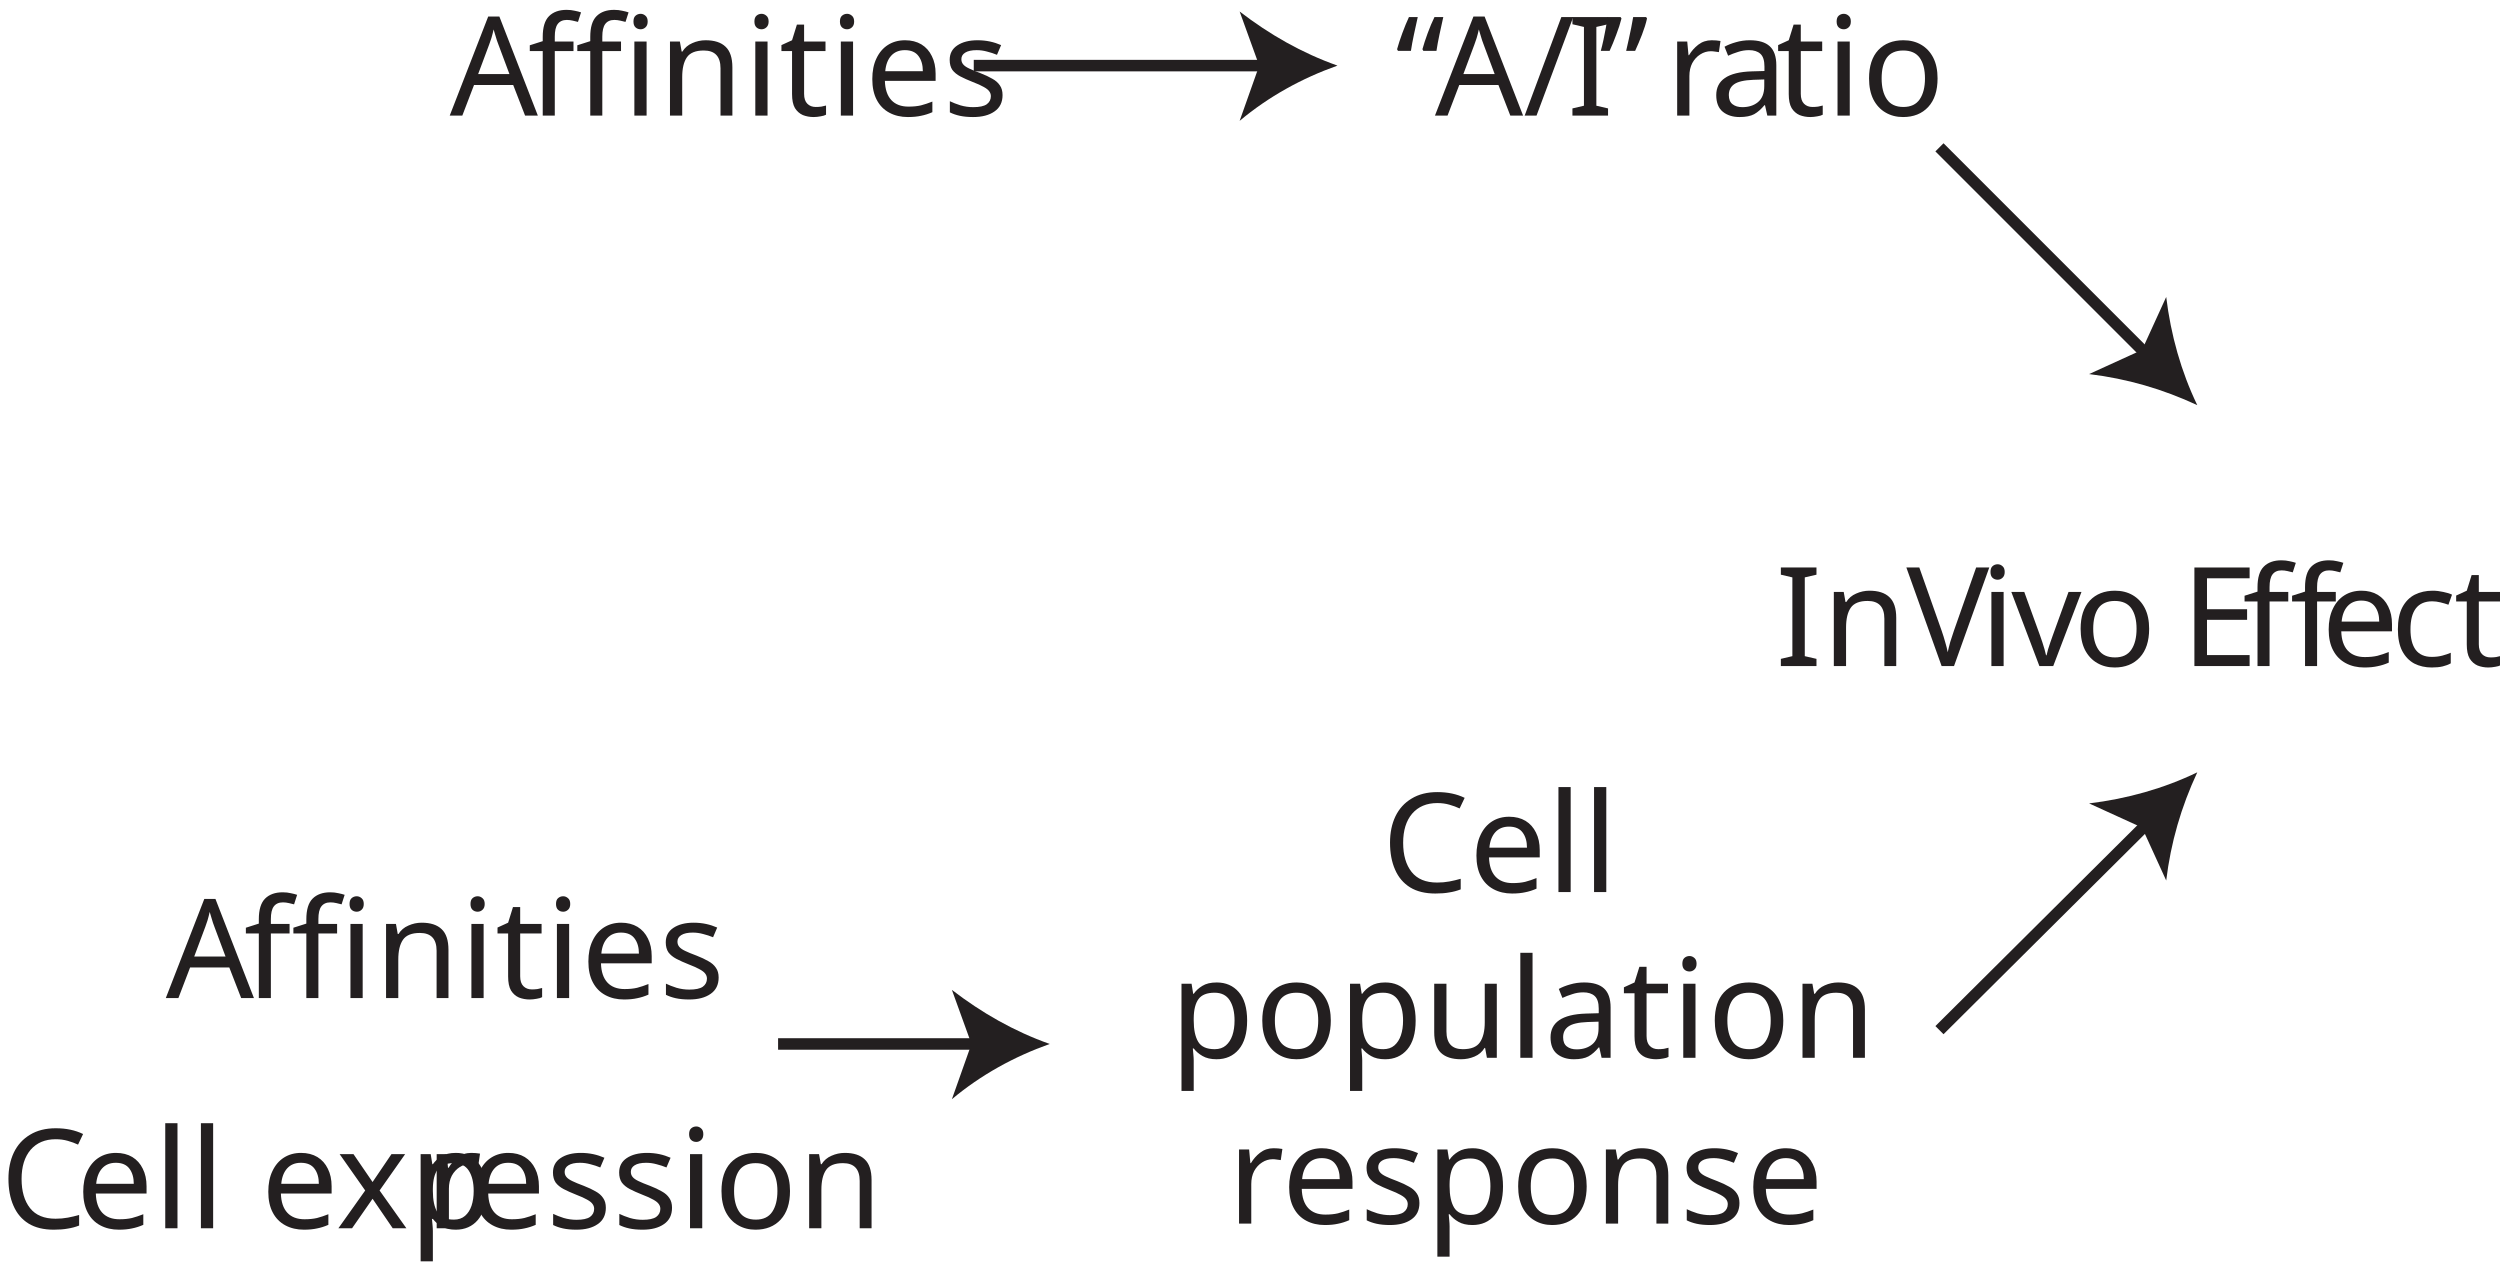
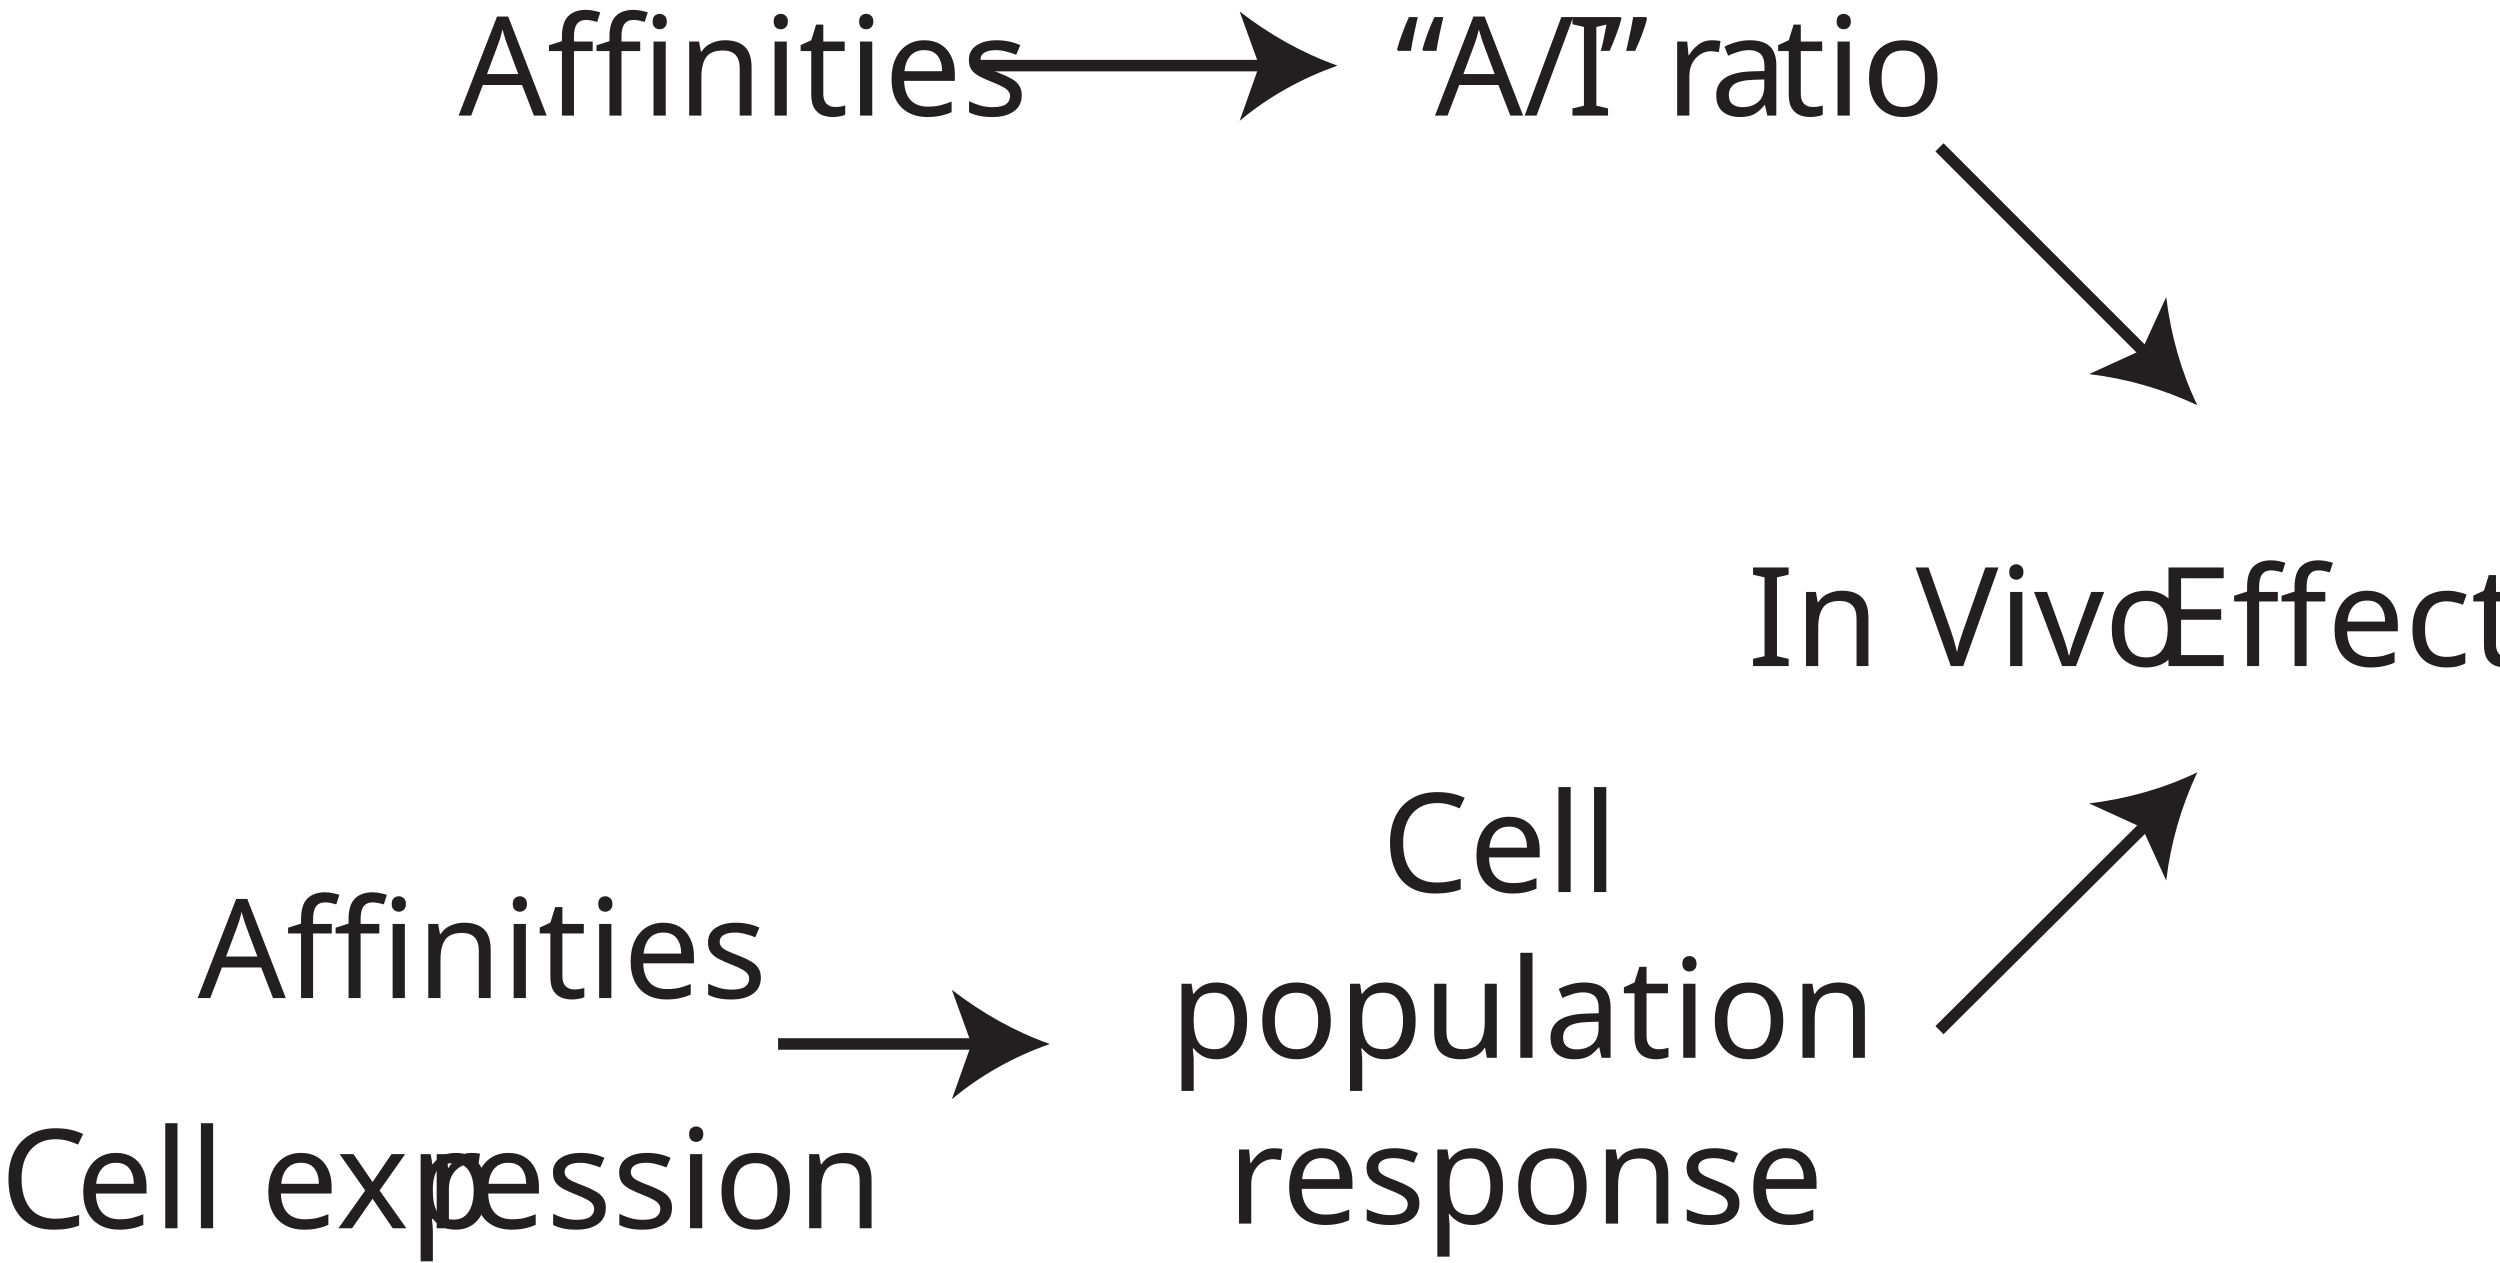
<svg xmlns="http://www.w3.org/2000/svg" version="1.1" id="Layer_1" x="0px" y="0px" viewBox="0 0 217.2 109.7" style="enable-background:new 0 0 217.2 109.7;" xml:space="preserve">
  <style type="text/css">
	.st0{fill:#231F20;}
	.st1{font-family:'MyriadPro-Regular';}
	.st2{font-size:12px;}
- 	.st3{letter-spacing:-1;}
+ 	.st3{enable-background:new    ;}
	.st4{font-family:'MyriadPro-It';}
- 	.st5{enable-background:new    ;}
- 	.st6{fill:none;stroke:#231F20;stroke-miterlimit:10;}
+ 	.st5{fill:none;stroke:#231F20;stroke-miterlimit:10;}
</style>
-   <font horiz-adv-x="1000">
-     <font-face font-family="MyriadPro-It" units-per-em="1000" underline-position="-100" underline-thickness="50" />
-     <missing-glyph horiz-adv-x="500" d="M0,0l500,0l0,700l-500,0M250,395l-170,255l340,0M280,350l170,255l0,-510M80,50l170,255l170,-255M50,605l170,-255l-170,-255z" />
-     <glyph unicode="A" horiz-adv-x="568" d="M400,213l28,-213l85,0l-94,674l-97,0l-349,-674l88,0l107,213M198,279l101,196C319,516 336,558 354,598l2,0C359,559 364,509 368,474l26,-195z" />
-     <glyph unicode="C" horiz-adv-x="555" d="M486,90C449,71 393,61 342,61C192,61 137,160 137,281C137,383 177,478 240,537C292,585 363,612 433,612C493,612 541,600 566,585l27,67C575,665 521,684 447,684C348,684 262,653 192,594C100,517 49,396 49,269C49,97 152,-10 322,-10C398,-10 459,5 497,22z" />
-     <glyph unicode="I" horiz-adv-x="233" d="M158,674l-128,-674l83,0l128,674z" />
-     <glyph unicode="V" horiz-adv-x="539" d="M258,0l355,674l-92,0l-214,-421C270,182 250,132 233,90l-3,0C229,134 225,173 217,242l-49,432l-84,0l83,-674z" />
-     <glyph unicode="e" horiz-adv-x="453" d="M365,89C335,73 292,56 235,56C185,56 146,77 127,121C116,147 113,192 117,213C296,210 439,243 439,370C439,440 389,495 297,495C141,495 33,330 33,184C33,77 89,-11 217,-11C282,-11 341,7 377,27M359,369C359,293 257,275 126,277C147,353 206,430 285,430C329,430 359,408 359,369z" />
-     <glyph unicode="f" horiz-adv-x="283" d="M122,0l79,419l108,0l12,65l-107,0l4,23C232,587 264,651 330,651C349,651 366,648 379,642l18,66C385,715 363,721 330,721C288,721 246,706 215,678C172,639 148,577 136,510l-5,-26l-64,0l-13,-65l65,0l-80,-419z" />
-     <glyph unicode="i" horiz-adv-x="229" d="M111,0l92,484l-82,0l-93,-484M183,566C216,566 239,589 240,622C240,652 220,674 190,674C161,674 137,650 136,618C136,588 154,566 183,566z" />
-     <glyph unicode="l" horiz-adv-x="229" d="M112,0l135,710l-83,0l-135,-710z" />
-     <glyph unicode="n" horiz-adv-x="534" d="M111,0l44,235C177,355 261,426 320,426C377,426 396,390 396,342C396,321 393,299 390,280l-53,-280l82,0l54,283C478,309 482,339 482,361C482,462 417,495 359,495C289,495 223,457 180,389l-2,0l12,95l-74,0C111,444 104,397 93,343l-64,-343z" />
-     <glyph unicode="o" horiz-adv-x="522" d="M303,495C146,495 35,348 35,188C35,79 103,-11 224,-11C387,-11 493,144 493,294C493,396 434,495 303,495M294,429C381,429 407,350 407,294C407,181 333,55 235,55C165,55 121,112 121,191C121,302 190,429 294,429z" />
-     <glyph unicode="p" horiz-adv-x="525" d="M68,-198l39,209l2,0C128,0 162,-11 213,-11C374,-11 496,149 496,320C496,409 452,495 348,495C281,495 217,457 174,393l-2,0l13,92l-76,0C103,436 93,371 82,312l-97,-510M146,216C171,352 252,426 317,426C388,426 410,365 410,314C410,187 321,54 214,54C174,54 143,64 121,81z" />
-     <glyph unicode="r" horiz-adv-x="318" d="M111,0l40,213C172,326 236,413 308,413C317,413 325,412 331,411l16,82C340,494 331,495 323,495C258,495 206,445 175,379l-3,0C177,416 181,450 185,484l-73,0C107,439 99,375 88,312l-59,-312z" />
-     <glyph unicode="s" horiz-adv-x="373" d="M9,23C31,6 78,-9 130,-10C232,-10 314,47 314,149C314,203 278,246 224,276C180,300 157,322 157,357C157,399 193,430 243,430C279,430 310,418 327,408l23,63C332,483 293,495 249,495C147,495 74,430 74,346C74,296 105,253 161,222C212,194 229,171 229,133C229,90 193,54 137,54C97,54 56,70 33,84z" />
-     <glyph unicode=" " horiz-adv-x="182" />
-     <glyph unicode="t" horiz-adv-x="313" d="M155,574l-17,-90l-69,0l-12,-65l69,0l-47,-245C72,139 68,112 68,84C68,34 97,-10 170,-10C194,-10 219,-7 234,-1l4,65C227,61 214,60 199,60C167,60 153,78 153,107C153,132 157,157 163,184l44,235l116,0l13,65l-116,0l22,116z" />
-     <glyph unicode="v" horiz-adv-x="455" d="M52,484l84,-484l81,0l269,484l-91,0l-147,-282C220,147 207,115 196,89l-3,0C192,116 185,153 178,208l-42,276z" />
-     <glyph unicode="x" horiz-adv-x="441" d="M63,484l112,-235l-212,-249l96,0l98,121C178,150 193,172 207,195l3,0C221,164 228,145 245,109l48,-109l91,0l-115,248l204,236l-95,0l-90,-110C265,345 254,328 235,301l-2,0C223,323 214,347 200,378l-47,106z" />
-   </font>
-   <font horiz-adv-x="1000">
-     <font-face font-family="MyriadPro-Regular" units-per-em="1000" underline-position="-100" underline-thickness="50" />
-     <missing-glyph horiz-adv-x="500" d="M0,0l500,0l0,700l-500,0M250,395l-170,255l340,0M280,350l170,255l0,-510M80,50l170,255l170,-255M50,605l170,-255l-170,-255z" />
-     <glyph unicode="A" horiz-adv-x="612" d="M424,212l72,-212l93,0l-230,674l-104,0l-230,-674l90,0l70,212M203,280l66,195C283,516 293,558 303,597l2,0C315,558 325,518 340,474l67,-194z" />
-     <glyph unicode="C" horiz-adv-x="580" d="M529,91C494,74 440,63 386,63C223,63 128,168 128,334C128,511 233,612 391,612C447,612 494,600 526,584l22,71C525,667 471,685 388,685C179,685 36,543 36,331C36,109 178,-11 368,-11C450,-11 515,5 546,21z" />
-     <glyph unicode="E" horiz-adv-x="492" d="M424,388l-261,0l0,213l277,0l0,73l-365,0l0,-674l380,0l0,73l-292,0l0,243l261,0z" />
-     <glyph unicode="I" horiz-adv-x="239" d="M75,674l0,-674l88,0l0,674z" />
-     <glyph unicode="a" horiz-adv-x="482" d="M413,297C413,393 377,494 229,494C168,494 109,477 69,452l20,-59C123,416 170,429 216,429C315,430 326,357 326,318l0,-10C139,309 35,245 35,128C35,58 85,-11 183,-11C252,-11 304,23 331,61l3,0l7,-61l79,0C415,33 413,74 413,116M328,163C328,155 327,145 324,135C310,94 269,54 205,54C161,54 123,80 123,138C123,232 232,249 328,247z" />
-     <glyph unicode="c" horiz-adv-x="448" d="M403,83C378,72 345,60 295,60C199,60 127,129 127,241C127,341 187,424 298,424C346,424 379,412 400,401l20,67C396,481 350,494 298,494C140,494 38,385 38,236C38,88 133,-11 279,-11C344,-11 395,6 418,17z" />
-     <glyph unicode="e" horiz-adv-x="501" d="M462,226C464,236 465,249 465,267C465,356 424,494 265,494C124,494 38,380 38,234C38,88 127,-11 276,-11C353,-11 407,6 438,20l-16,63C390,69 351,58 288,58C199,58 124,107 122,226M123,289C130,350 168,431 258,431C357,431 381,344 380,289z" />
-     <glyph unicode="f" horiz-adv-x="292" d="M169,0l0,417l117,0l0,67l-117,0l0,26C169,585 188,650 263,650C289,650 306,645 319,639l12,68C314,714 288,721 256,721C215,721 171,708 138,676C98,637 82,575 82,507l0,-23l-67,0l0,-67l67,0l0,-417z" />
-     <glyph unicode="i" horiz-adv-x="234" d="M161,0l0,484l-88,0l0,-484M117,675C84,675 62,650 62,620C62,590 83,566 115,566C150,566 171,590 171,620C171,651 149,675 117,675z" />
-     <glyph unicode="l" horiz-adv-x="236" d="M73,0l88,0l0,710l-88,0z" />
-     <glyph unicode="n" horiz-adv-x="555" d="M73,0l88,0l0,291C161,306 163,321 167,332C183,381 228,422 285,422C368,422 397,357 397,279l0,-279l88,0l0,288C485,454 381,494 314,494C234,494 178,449 154,404l-2,0l-5,80l-78,0C72,444 73,404 73,353z" />
-     <glyph unicode="o" horiz-adv-x="549" d="M278,494C145,494 38,399 38,238C38,85 140,-11 270,-11C386,-11 511,67 511,246C511,393 417,494 278,494M276,428C380,428 421,325 421,243C421,134 358,55 274,55C188,55 128,135 128,241C128,332 173,428 276,428z" />
-     <glyph unicode="p" horiz-adv-x="569" d="M73,-198l87,0l0,263l2,0C191,17 247,-11 311,-11C425,-11 532,75 532,249C532,395 444,494 326,494C247,494 189,460 154,401l-2,0l-5,83l-78,0C71,438 73,388 73,326M160,281C160,292 163,305 166,316C182,382 239,424 299,424C392,424 443,341 443,245C443,134 389,58 296,58C233,58 180,100 164,161C161,172 160,184 160,197z" />
-     <glyph unicode="“" horiz-adv-x="354" d="M125,458C136,530 163,633 184,692l-56,-6C101,640 58,532 35,448M273,458C284,530 310,633 332,692l-56,-6C249,640 206,532 183,448z" />
-     <glyph unicode="”" horiz-adv-x="354" d="M93,682C82,610 56,507 34,448l56,6C117,500 160,608 183,692M241,682C230,610 203,507 182,448l56,6C265,500 308,608 331,692z" />
-     <glyph unicode="r" horiz-adv-x="327" d="M73,0l88,0l0,258C161,272 162,287 164,299C176,365 220,411 282,411C294,411 303,411 312,409l0,83C304,493 297,494 288,494C229,494 175,453 153,388l-3,0l-4,96l-77,0C72,439 73,390 73,333z" />
-     <glyph unicode="s" horiz-adv-x="396" d="M40,23C74,3 123,-11 176,-11C289,-11 356,49 356,135C356,207 312,249 229,280C166,305 138,323 138,363C138,399 166,429 218,429C263,429 298,412 317,400l21,64C312,481 269,494 220,494C117,494 53,430 53,352C53,294 94,247 182,215C246,191 271,169 271,127C271,86 241,55 178,55C134,55 88,73 61,89z" />
-     <glyph unicode="/" horiz-adv-x="343" d="M66,-39l280,725l-69,0l-278,-725z" />
-     <glyph unicode=" " horiz-adv-x="212" />
-     <glyph unicode="t" horiz-adv-x="331" d="M93,574l0,-90l-75,0l0,-67l75,0l0,-264C93,96 103,53 127,26C148,3 181,-11 222,-11C256,-11 283,-5 300,1l-4,67C283,64 269,62 245,62C196,62 179,96 179,156l0,261l126,0l0,67l-126,0l0,116z" />
-     <glyph unicode="u" horiz-adv-x="551" d="M478,484l-88,0l0,-296C390,171 387,155 382,143C366,103 325,62 266,62C187,62 158,125 158,217l0,267l-88,0l0,-283C70,32 161,-11 237,-11C323,-11 375,40 397,79l2,0l5,-79l78,0C479,38 478,82 478,133z" />
-   </font>
  <text transform="matrix(1 0 0 1 121.2371 10.0439)" class="st0 st1 st2">“</text>
  <text transform="matrix(1 0 0 1 124.6692 10.0439)" class="st0 st1 st2">A/</text>
  <text transform="matrix(1 0 0 1 136.1287 10.0439)" class="st0 st1 st2">I</text>
-   <text transform="matrix(1 0 0 1 138.9368 10.0439)" class="st0 st1 st2 st3">”</text>
+   <text transform="matrix(1 0 0 1 138.9368 10.0439)" class="st0 st1 st2">”</text>
  <text transform="matrix(1 0 0 1 142.1526 10.0439)" class="st0 st1 st2"> </text>
  <text transform="matrix(1 0 0 1 144.6966 10.0439)" class="st0 st1 st2">r</text>
  <text transform="matrix(1 0 0 1 148.5608 10.0439)" class="st0 st1 st2">a</text>
  <text transform="matrix(1 0 0 1 154.2967 10.0439)" class="st0 st1 st2">tio</text>
-   <text transform="matrix(1 0 0 1 154.237 57.8667)" class="st0 st4 st2">In </text>
-   <text transform="matrix(1 0 0 1 165.6247 57.8667)" class="st0 st4 st2">V</text>
-   <text transform="matrix(1 0 0 1 171.9968 57.8667)" class="st0 st4 st2">i</text>
-   <text transform="matrix(1 0 0 1 174.7443 57.8667)" class="st0 st4 st2">v</text>
-   <text transform="matrix(1 0 0 1 180.1086 57.8667)" class="st0 st4 st2">o</text>
-   <text transform="matrix(1 0 0 1 186.3723 57.8667)" class="st0 st1 st2"> E</text>
-   <text transform="matrix(1 0 0 1 194.82 57.8667)" class="st0 st1 st2">ff</text>
-   <text transform="matrix(1 0 0 1 201.6599 57.8667)" class="st0 st1 st2">e</text>
-   <text transform="matrix(1 0 0 1 207.6721 57.8667)" class="st0 st1 st2">c</text>
-   <text transform="matrix(1 0 0 1 213.2038 57.8667)" class="st0 st1 st2">t</text>
-   <text transform="matrix(1 0 0 1 120.0307 77.5045)" class="st5">
-     <tspan x="0" y="0" class="st0 st1 st2">Cell</tspan>
-     <tspan x="-18.4" y="14.4" class="st0 st1 st2">population</tspan>
-     <tspan x="-13.4" y="28.8" class="st0 st1 st2">response</tspan>
+   <text transform="matrix(1 0 0 1 151.82 57.8662)" class="st3">
+     <tspan x="0" y="0" class="st0 st4 st2">In Vivo</tspan>
+     <tspan x="32.3" y="0" class="st0 st1 st2"> Effect</tspan>
  </text>
-   <text transform="matrix(1 0 0 1 39.0723 10.0439)" class="st0 st4 st2">A</text>
-   <text transform="matrix(1 0 0 1 45.8404 10.0439)" class="st0 st4 st2">ffinities</text>
-   <text transform="matrix(1 0 0 1 14.4056 86.7106)" class="st0 st4 st2">A</text>
-   <text transform="matrix(1 0 0 1 21.1737 86.7106)" class="st0 st4 st2">ffinities</text>
+   <text transform="matrix(1 0 0 1 120.0307 77.5045)" class="st0 st1 st2">Cell</text>
+   <text transform="matrix(1 0 0 1 101.6307 91.9045)" class="st0 st1 st2">population</text>
+   <text transform="matrix(1 0 0 1 106.6307 106.3045)" class="st0 st1 st2">response</text>
+   <text transform="matrix(1 0 0 1 39.8404 10.0439)" class="st0 st4 st2">Affinities</text>
+   <text transform="matrix(1 0 0 1 17.1737 86.7106)" class="st0 st4 st2">Affinities</text>
  <text transform="matrix(1 0 0 1 -1.983643e-04 106.7106)" class="st0 st4 st2">C</text>
  <text transform="matrix(1 0 0 1 6.576 106.7106)" class="st0 st4 st2">ell exp</text>
  <text transform="matrix(1 0 0 1 36.9232 106.7106)" class="st0 st4 st2">r</text>
  <text transform="matrix(1 0 0 1 40.6668 106.7106)" class="st0 st4 st2">ession</text>
-   <line class="st6" x1="84.6" y1="5.7" x2="110.2" y2="5.7" />
+   <line class="st5" x1="84.6" y1="5.7" x2="110.2" y2="5.7" />
  <path class="st0" d="M116.2,5.7c-3.1,1.1-6,2.7-8.5,4.8l1.7-4.8L107.7,1C110.3,3,113.1,4.6,116.2,5.7z" />
-   <line class="st6" x1="168.5" y1="12.8" x2="186.7" y2="31" />
+   <line class="st5" x1="168.5" y1="12.8" x2="186.7" y2="31" />
  <path class="st0" d="M190.9,35.2c-3-1.4-6.1-2.3-9.4-2.7l4.6-2.1l2.1-4.6C188.6,29.1,189.5,32.3,190.9,35.2z" />
-   <line class="st6" x1="67.6" y1="90.7" x2="85.2" y2="90.7" />
+   <line class="st5" x1="67.6" y1="90.7" x2="85.2" y2="90.7" />
  <path class="st0" d="M91.2,90.7c-3.1,1.1-6,2.7-8.5,4.8l1.7-4.8L82.7,86C85.3,88,88.1,89.6,91.2,90.7z" />
-   <line class="st6" x1="168.5" y1="89.5" x2="186.7" y2="71.4" />
+   <line class="st5" x1="168.5" y1="89.5" x2="186.7" y2="71.4" />
  <path class="st0" d="M190.9,67.1c-1.4,3-2.3,6.1-2.7,9.4l-2.1-4.6l-4.6-2.1C184.8,69.4,188,68.5,190.9,67.1z" />
</svg>
